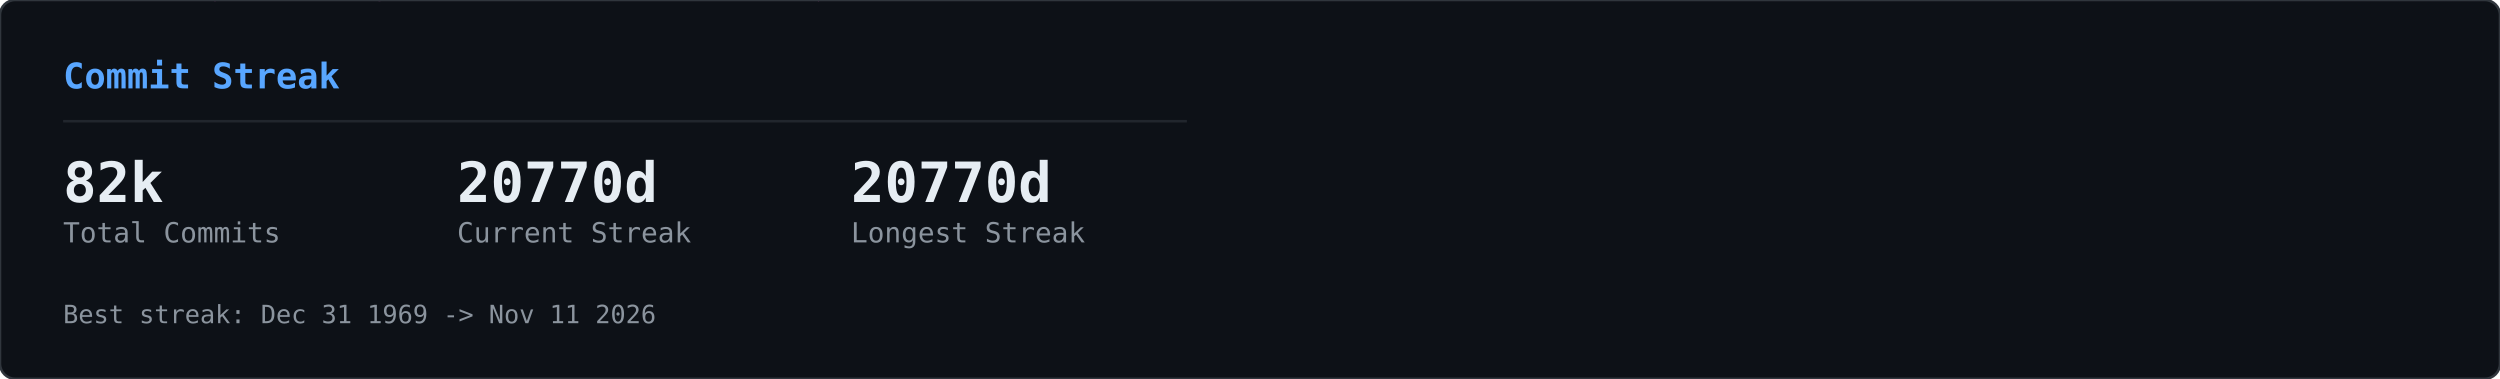
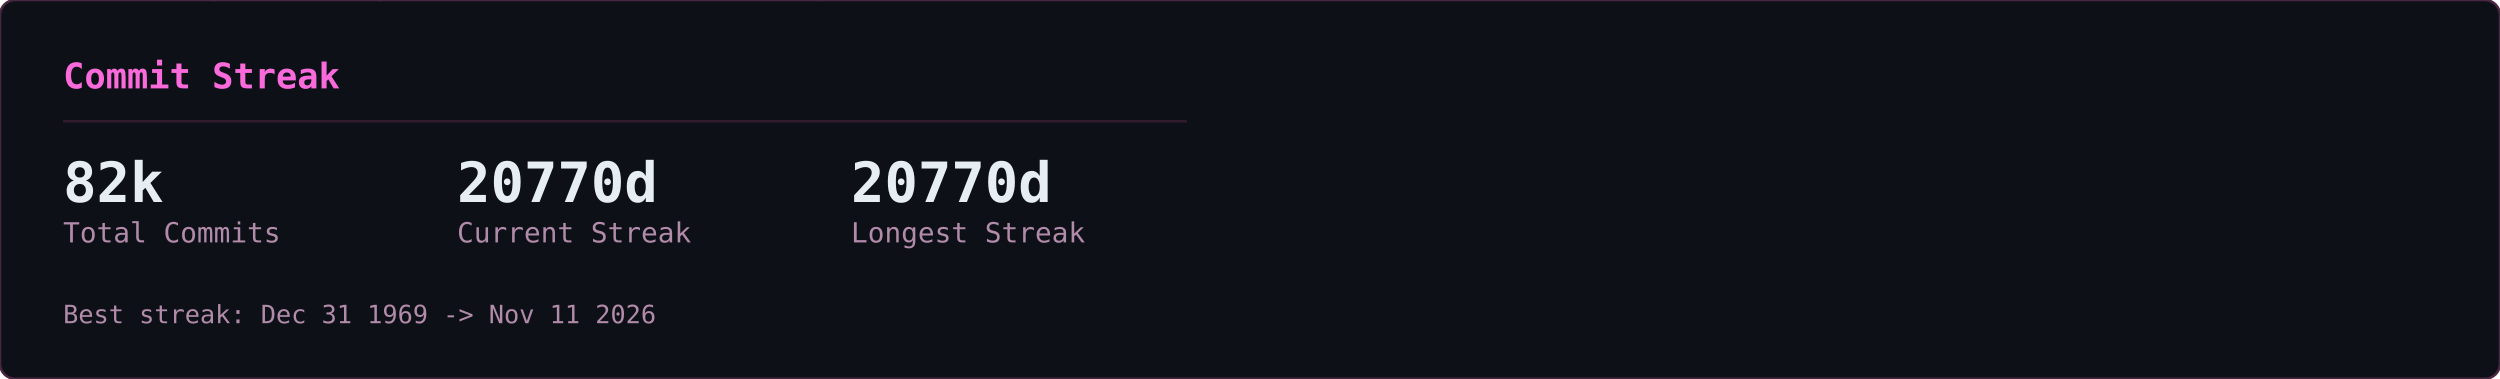
<svg xmlns="http://www.w3.org/2000/svg" width="990" height="150" viewBox="0 0 990 150">
  <defs>
    <clipPath id="row-clip">
      <rect width="990" height="150" rx="6" />
    </clipPath>
  </defs>
  <rect width="990" height="150" rx="6" fill="#0d1117" />
  <g clip-path="url(#row-clip)">
    <g transform="translate(0,0)">
      <g opacity="0.22">
        <style>@keyframes gcs0s0{from{transform:translateY(-46px)}to{transform:translateY(164px)}}@keyframes gcs1s0{from{transform:translateY(-60px)}to{transform:translateY(164px)}}@keyframes gcs2s0{from{transform:translateY(-74px)}to{transform:translateY(164px)}}@keyframes gcs3s0{from{transform:translateY(-46px)}to{transform:translateY(164px)}}@keyframes gcs4s0{from{transform:translateY(-74px)}to{transform:translateY(164px)}}@keyframes gcs5s0{from{transform:translateY(-74px)}to{transform:translateY(164px)}}@keyframes gcs6s0{from{transform:translateY(-88px)}to{transform:translateY(164px)}}@keyframes gcs7s0{from{transform:translateY(-74px)}to{transform:translateY(164px)}}@keyframes gcs8s0{from{transform:translateY(-74px)}to{transform:translateY(164px)}}@keyframes gcs9s0{from{transform:translateY(-88px)}to{transform:translateY(164px)}}@keyframes gcs10s0{from{transform:translateY(-46px)}to{transform:translateY(164px)}}@keyframes gcs11s0{from{transform:translateY(-46px)}to{transform:translateY(164px)}}@keyframes gcs12s0{from{transform:translateY(-74px)}to{transform:translateY(164px)}}@keyframes gcs13s0{from{transform:translateY(-60px)}to{transform:translateY(164px)}}@keyframes gcs14s0{from{transform:translateY(-88px)}to{transform:translateY(164px)}}@keyframes gcs15s0{from{transform:translateY(-60px)}to{transform:translateY(164px)}}@keyframes gcs16s0{from{transform:translateY(-46px)}to{transform:translateY(164px)}}@keyframes gcs17s0{from{transform:translateY(-74px)}to{transform:translateY(164px)}}@keyframes gcs18s0{from{transform:translateY(-88px)}to{transform:translateY(164px)}}@keyframes gcs19s0{from{transform:translateY(-88px)}to{transform:translateY(164px)}}@keyframes gcs20s0{from{transform:translateY(-60px)}to{transform:translateY(164px)}}@keyframes gcs21s0{from{transform:translateY(-60px)}to{transform:translateY(164px)}}@keyframes gcs22s0{from{transform:translateY(-88px)}to{transform:translateY(164px)}}@keyframes gcs23s0{from{transform:translateY(-88px)}to{transform:translateY(164px)}}@keyframes gcs24s0{from{transform:translateY(-46px)}to{transform:translateY(164px)}}@keyframes gcs25s0{from{transform:translateY(-60px)}to{transform:translateY(164px)}}@keyframes gcs26s0{from{transform:translateY(-46px)}to{transform:translateY(164px)}}@keyframes gcs27s0{from{transform:translateY(-46px)}to{transform:translateY(164px)}}@keyframes gcs28s0{from{transform:translateY(-60px)}to{transform:translateY(164px)}}@keyframes gcs29s0{from{transform:translateY(-88px)}to{transform:translateY(164px)}}@keyframes gcs30s0{from{transform:translateY(-46px)}to{transform:translateY(164px)}}@keyframes gcs31s0{from{transform:translateY(-88px)}to{transform:translateY(164px)}}@keyframes gcs32s0{from{transform:translateY(-60px)}to{transform:translateY(164px)}}@keyframes gcs33s0{from{transform:translateY(-60px)}to{transform:translateY(164px)}}@keyframes gcs34s0{from{transform:translateY(-60px)}to{transform:translateY(164px)}}@keyframes gcs35s0{from{transform:translateY(-46px)}to{transform:translateY(164px)}}@keyframes gcs36s0{from{transform:translateY(-60px)}to{transform:translateY(164px)}}@keyframes gcs37s0{from{transform:translateY(-46px)}to{transform:translateY(164px)}}</style>
        <g style="animation:gcs0s0 2.57s linear infinite;animation-delay:-1.18s">
          <text x="146" y="0" font-family="monospace" font-size="12" fill="#ff4fd8">ｮ</text>
          <text x="146" y="-14" font-family="monospace" font-size="12" fill="#ff4fd8" opacity="0.75">ﾗ</text>
          <text x="146" y="-28" font-family="monospace" font-size="12" fill="#ff4fd8" opacity="0.50">ｧ</text>
          <text x="146" y="-42" font-family="monospace" font-size="12" fill="#ff4fd8" opacity="0.25">ﾊ</text>
        </g>
        <g style="animation:gcs1s0 3.16s linear infinite;animation-delay:-1.00s">
          <text x="236" y="0" font-family="monospace" font-size="12" fill="#ff4fd8">3</text>
          <text x="236" y="-14" font-family="monospace" font-size="12" fill="#ff4fd8" opacity="0.80">ﾋ</text>
          <text x="236" y="-28" font-family="monospace" font-size="12" fill="#ff4fd8" opacity="0.60">ﾅ</text>
          <text x="236" y="-42" font-family="monospace" font-size="12" fill="#ff4fd8" opacity="0.40">ｭ</text>
          <text x="236" y="-56" font-family="monospace" font-size="12" fill="#ff4fd8" opacity="0.20">ｾ</text>
        </g>
        <g style="animation:gcs2s0 2.63s linear infinite;animation-delay:-2.01s">
          <text x="198" y="0" font-family="monospace" font-size="12" fill="#ff4fd8">0</text>
          <text x="198" y="-14" font-family="monospace" font-size="12" fill="#ff4fd8" opacity="0.83">ﾚ</text>
          <text x="198" y="-28" font-family="monospace" font-size="12" fill="#ff4fd8" opacity="0.67">1</text>
          <text x="198" y="-42" font-family="monospace" font-size="12" fill="#ff4fd8" opacity="0.50">ｪ</text>
          <text x="198" y="-56" font-family="monospace" font-size="12" fill="#ff4fd8" opacity="0.33">ｱ</text>
          <text x="198" y="-70" font-family="monospace" font-size="12" fill="#ff4fd8" opacity="0.17">0</text>
        </g>
        <g style="animation:gcs3s0 1.86s linear infinite;animation-delay:-0.90s">
          <text x="222" y="0" font-family="monospace" font-size="12" fill="#ff4fd8">ﾇ</text>
          <text x="222" y="-14" font-family="monospace" font-size="12" fill="#ff4fd8" opacity="0.75">ﾎ</text>
          <text x="222" y="-28" font-family="monospace" font-size="12" fill="#ff4fd8" opacity="0.50">ﾚ</text>
          <text x="222" y="-42" font-family="monospace" font-size="12" fill="#ff4fd8" opacity="0.25">ｸ</text>
        </g>
        <g style="animation:gcs4s0 2.41s linear infinite;animation-delay:-2.33s">
          <text x="83" y="0" font-family="monospace" font-size="12" fill="#ff4fd8">ｯ</text>
          <text x="83" y="-14" font-family="monospace" font-size="12" fill="#ff4fd8" opacity="0.83">ﾀ</text>
          <text x="83" y="-28" font-family="monospace" font-size="12" fill="#ff4fd8" opacity="0.67">ｳ</text>
          <text x="83" y="-42" font-family="monospace" font-size="12" fill="#ff4fd8" opacity="0.50">1</text>
          <text x="83" y="-56" font-family="monospace" font-size="12" fill="#ff4fd8" opacity="0.33">ﾅ</text>
          <text x="83" y="-70" font-family="monospace" font-size="12" fill="#ff4fd8" opacity="0.17">8</text>
        </g>
        <g style="animation:gcs5s0 2.66s linear infinite;animation-delay:-0.69s">
          <text x="485" y="0" font-family="monospace" font-size="12" fill="#ff4fd8">ｳ</text>
          <text x="485" y="-14" font-family="monospace" font-size="12" fill="#ff4fd8" opacity="0.83">ｵ</text>
          <text x="485" y="-28" font-family="monospace" font-size="12" fill="#ff4fd8" opacity="0.67">ｬ</text>
          <text x="485" y="-42" font-family="monospace" font-size="12" fill="#ff4fd8" opacity="0.50">ｿ</text>
          <text x="485" y="-56" font-family="monospace" font-size="12" fill="#ff4fd8" opacity="0.33">ﾜ</text>
          <text x="485" y="-70" font-family="monospace" font-size="12" fill="#ff4fd8" opacity="0.17">ｶ</text>
        </g>
        <g style="animation:gcs6s0 2.54s linear infinite;animation-delay:-1.54s">
          <text x="54" y="0" font-family="monospace" font-size="12" fill="#ff4fd8">1</text>
          <text x="54" y="-14" font-family="monospace" font-size="12" fill="#ff4fd8" opacity="0.86">1</text>
          <text x="54" y="-28" font-family="monospace" font-size="12" fill="#ff4fd8" opacity="0.71">ﾌ</text>
          <text x="54" y="-42" font-family="monospace" font-size="12" fill="#ff4fd8" opacity="0.57">ｷ</text>
          <text x="54" y="-56" font-family="monospace" font-size="12" fill="#ff4fd8" opacity="0.43">4</text>
          <text x="54" y="-70" font-family="monospace" font-size="12" fill="#ff4fd8" opacity="0.29">ﾐ</text>
          <text x="54" y="-84" font-family="monospace" font-size="12" fill="#ff4fd8" opacity="0.14">ﾏ</text>
        </g>
        <g style="animation:gcs7s0 3.14s linear infinite;animation-delay:-1.12s">
          <text x="403" y="0" font-family="monospace" font-size="12" fill="#ff4fd8">3</text>
          <text x="403" y="-14" font-family="monospace" font-size="12" fill="#ff4fd8" opacity="0.83">2</text>
          <text x="403" y="-28" font-family="monospace" font-size="12" fill="#ff4fd8" opacity="0.67">ｦ</text>
          <text x="403" y="-42" font-family="monospace" font-size="12" fill="#ff4fd8" opacity="0.50">ﾚ</text>
          <text x="403" y="-56" font-family="monospace" font-size="12" fill="#ff4fd8" opacity="0.33">ﾈ</text>
          <text x="403" y="-70" font-family="monospace" font-size="12" fill="#ff4fd8" opacity="0.17">ﾇ</text>
        </g>
        <g style="animation:gcs8s0 2.89s linear infinite;animation-delay:-1.37s">
          <text x="430" y="0" font-family="monospace" font-size="12" fill="#ff4fd8">4</text>
          <text x="430" y="-14" font-family="monospace" font-size="12" fill="#ff4fd8" opacity="0.83">ｿ</text>
          <text x="430" y="-28" font-family="monospace" font-size="12" fill="#ff4fd8" opacity="0.67">ｯ</text>
          <text x="430" y="-42" font-family="monospace" font-size="12" fill="#ff4fd8" opacity="0.50">ﾑ</text>
          <text x="430" y="-56" font-family="monospace" font-size="12" fill="#ff4fd8" opacity="0.33">ｿ</text>
          <text x="430" y="-70" font-family="monospace" font-size="12" fill="#ff4fd8" opacity="0.17">ﾁ</text>
        </g>
        <g style="animation:gcs9s0 3.06s linear infinite;animation-delay:-0.70s">
          <text x="32" y="0" font-family="monospace" font-size="12" fill="#ff4fd8">ｽ</text>
          <text x="32" y="-14" font-family="monospace" font-size="12" fill="#ff4fd8" opacity="0.86">ﾃ</text>
          <text x="32" y="-28" font-family="monospace" font-size="12" fill="#ff4fd8" opacity="0.71">ﾐ</text>
          <text x="32" y="-42" font-family="monospace" font-size="12" fill="#ff4fd8" opacity="0.57">ﾃ</text>
          <text x="32" y="-56" font-family="monospace" font-size="12" fill="#ff4fd8" opacity="0.43">ﾎ</text>
          <text x="32" y="-70" font-family="monospace" font-size="12" fill="#ff4fd8" opacity="0.29">5</text>
          <text x="32" y="-84" font-family="monospace" font-size="12" fill="#ff4fd8" opacity="0.14">ｱ</text>
        </g>
        <g style="animation:gcs10s0 2.48s linear infinite;animation-delay:-2.03s">
          <text x="184" y="0" font-family="monospace" font-size="12" fill="#ff4fd8">ﾒ</text>
          <text x="184" y="-14" font-family="monospace" font-size="12" fill="#ff4fd8" opacity="0.75">ﾄ</text>
          <text x="184" y="-28" font-family="monospace" font-size="12" fill="#ff4fd8" opacity="0.50">ﾗ</text>
          <text x="184" y="-42" font-family="monospace" font-size="12" fill="#ff4fd8" opacity="0.25">ﾔ</text>
        </g>
        <g style="animation:gcs11s0 2.48s linear infinite;animation-delay:-1.09s">
          <text x="39" y="0" font-family="monospace" font-size="12" fill="#ff4fd8">ﾅ</text>
          <text x="39" y="-14" font-family="monospace" font-size="12" fill="#ff4fd8" opacity="0.75">ｯ</text>
          <text x="39" y="-28" font-family="monospace" font-size="12" fill="#ff4fd8" opacity="0.50">ｺ</text>
          <text x="39" y="-42" font-family="monospace" font-size="12" fill="#ff4fd8" opacity="0.25">ﾌ</text>
        </g>
        <g style="animation:gcs12s0 1.97s linear infinite;animation-delay:-1.78s">
          <text x="355" y="0" font-family="monospace" font-size="12" fill="#ff4fd8">ﾜ</text>
          <text x="355" y="-14" font-family="monospace" font-size="12" fill="#ff4fd8" opacity="0.83">ｴ</text>
          <text x="355" y="-28" font-family="monospace" font-size="12" fill="#ff4fd8" opacity="0.67">ﾋ</text>
          <text x="355" y="-42" font-family="monospace" font-size="12" fill="#ff4fd8" opacity="0.50">ｾ</text>
          <text x="355" y="-56" font-family="monospace" font-size="12" fill="#ff4fd8" opacity="0.33">ﾀ</text>
          <text x="355" y="-70" font-family="monospace" font-size="12" fill="#ff4fd8" opacity="0.17">ﾒ</text>
        </g>
        <g style="animation:gcs13s0 2.27s linear infinite;animation-delay:-2.03s">
          <text x="437" y="0" font-family="monospace" font-size="12" fill="#ff4fd8">3</text>
          <text x="437" y="-14" font-family="monospace" font-size="12" fill="#ff4fd8" opacity="0.80">ｴ</text>
          <text x="437" y="-28" font-family="monospace" font-size="12" fill="#ff4fd8" opacity="0.60">ｬ</text>
          <text x="437" y="-42" font-family="monospace" font-size="12" fill="#ff4fd8" opacity="0.40">7</text>
          <text x="437" y="-56" font-family="monospace" font-size="12" fill="#ff4fd8" opacity="0.20">ﾎ</text>
        </g>
        <g style="animation:gcs14s0 2.27s linear infinite;animation-delay:-0.20s">
          <text x="469" y="0" font-family="monospace" font-size="12" fill="#ff4fd8">3</text>
          <text x="469" y="-14" font-family="monospace" font-size="12" fill="#ff4fd8" opacity="0.86">ﾝ</text>
          <text x="469" y="-28" font-family="monospace" font-size="12" fill="#ff4fd8" opacity="0.71">ｦ</text>
          <text x="469" y="-42" font-family="monospace" font-size="12" fill="#ff4fd8" opacity="0.57">ﾂ</text>
          <text x="469" y="-56" font-family="monospace" font-size="12" fill="#ff4fd8" opacity="0.43">ﾗ</text>
          <text x="469" y="-70" font-family="monospace" font-size="12" fill="#ff4fd8" opacity="0.29">ｧ</text>
          <text x="469" y="-84" font-family="monospace" font-size="12" fill="#ff4fd8" opacity="0.14">ｮ</text>
        </g>
        <g style="animation:gcs15s0 2.38s linear infinite;animation-delay:-1.80s">
          <text x="100" y="0" font-family="monospace" font-size="12" fill="#ff4fd8">ﾜ</text>
          <text x="100" y="-14" font-family="monospace" font-size="12" fill="#ff4fd8" opacity="0.80">0</text>
          <text x="100" y="-28" font-family="monospace" font-size="12" fill="#ff4fd8" opacity="0.60">ﾓ</text>
          <text x="100" y="-42" font-family="monospace" font-size="12" fill="#ff4fd8" opacity="0.40">ｶ</text>
          <text x="100" y="-56" font-family="monospace" font-size="12" fill="#ff4fd8" opacity="0.20">ｸ</text>
        </g>
        <g style="animation:gcs16s0 3.01s linear infinite;animation-delay:-1.67s">
          <text x="464" y="0" font-family="monospace" font-size="12" fill="#ff4fd8">ｴ</text>
          <text x="464" y="-14" font-family="monospace" font-size="12" fill="#ff4fd8" opacity="0.75">ﾑ</text>
          <text x="464" y="-28" font-family="monospace" font-size="12" fill="#ff4fd8" opacity="0.50">ﾉ</text>
          <text x="464" y="-42" font-family="monospace" font-size="12" fill="#ff4fd8" opacity="0.25">ﾏ</text>
        </g>
        <g style="animation:gcs17s0 1.88s linear infinite;animation-delay:-0.87s">
          <text x="390" y="0" font-family="monospace" font-size="12" fill="#ff4fd8">ﾌ</text>
          <text x="390" y="-14" font-family="monospace" font-size="12" fill="#ff4fd8" opacity="0.83">ｪ</text>
          <text x="390" y="-28" font-family="monospace" font-size="12" fill="#ff4fd8" opacity="0.67">ﾗ</text>
          <text x="390" y="-42" font-family="monospace" font-size="12" fill="#ff4fd8" opacity="0.50">ｩ</text>
          <text x="390" y="-56" font-family="monospace" font-size="12" fill="#ff4fd8" opacity="0.33">7</text>
          <text x="390" y="-70" font-family="monospace" font-size="12" fill="#ff4fd8" opacity="0.17">ﾔ</text>
        </g>
        <g style="animation:gcs18s0 2.28s linear infinite;animation-delay:-2.05s">
          <text x="250" y="0" font-family="monospace" font-size="12" fill="#ff4fd8">7</text>
          <text x="250" y="-14" font-family="monospace" font-size="12" fill="#ff4fd8" opacity="0.86">ﾘ</text>
          <text x="250" y="-28" font-family="monospace" font-size="12" fill="#ff4fd8" opacity="0.71">ｩ</text>
          <text x="250" y="-42" font-family="monospace" font-size="12" fill="#ff4fd8" opacity="0.57">ｲ</text>
          <text x="250" y="-56" font-family="monospace" font-size="12" fill="#ff4fd8" opacity="0.43">5</text>
          <text x="250" y="-70" font-family="monospace" font-size="12" fill="#ff4fd8" opacity="0.29">ﾆ</text>
          <text x="250" y="-84" font-family="monospace" font-size="12" fill="#ff4fd8" opacity="0.14">ｿ</text>
        </g>
        <g style="animation:gcs19s0 2.21s linear infinite;animation-delay:-0.13s">
          <text x="375" y="0" font-family="monospace" font-size="12" fill="#ff4fd8">ﾅ</text>
          <text x="375" y="-14" font-family="monospace" font-size="12" fill="#ff4fd8" opacity="0.86">ｮ</text>
          <text x="375" y="-28" font-family="monospace" font-size="12" fill="#ff4fd8" opacity="0.71">ｷ</text>
          <text x="375" y="-42" font-family="monospace" font-size="12" fill="#ff4fd8" opacity="0.57">ﾊ</text>
          <text x="375" y="-56" font-family="monospace" font-size="12" fill="#ff4fd8" opacity="0.43">ﾛ</text>
          <text x="375" y="-70" font-family="monospace" font-size="12" fill="#ff4fd8" opacity="0.29">ｱ</text>
          <text x="375" y="-84" font-family="monospace" font-size="12" fill="#ff4fd8" opacity="0.14">ﾖ</text>
        </g>
        <g style="animation:gcs20s0 2.89s linear infinite;animation-delay:-1.78s">
          <text x="319" y="0" font-family="monospace" font-size="12" fill="#ff4fd8">ﾝ</text>
          <text x="319" y="-14" font-family="monospace" font-size="12" fill="#ff4fd8" opacity="0.80">8</text>
          <text x="319" y="-28" font-family="monospace" font-size="12" fill="#ff4fd8" opacity="0.60">ﾈ</text>
          <text x="319" y="-42" font-family="monospace" font-size="12" fill="#ff4fd8" opacity="0.40">ﾑ</text>
          <text x="319" y="-56" font-family="monospace" font-size="12" fill="#ff4fd8" opacity="0.20">8</text>
        </g>
        <g style="animation:gcs21s0 1.72s linear infinite;animation-delay:-0.43s">
          <text x="322" y="0" font-family="monospace" font-size="12" fill="#ff4fd8">ｯ</text>
          <text x="322" y="-14" font-family="monospace" font-size="12" fill="#ff4fd8" opacity="0.80">ｨ</text>
          <text x="322" y="-28" font-family="monospace" font-size="12" fill="#ff4fd8" opacity="0.60">ﾂ</text>
          <text x="322" y="-42" font-family="monospace" font-size="12" fill="#ff4fd8" opacity="0.40">ﾎ</text>
          <text x="322" y="-56" font-family="monospace" font-size="12" fill="#ff4fd8" opacity="0.20">1</text>
        </g>
        <g style="animation:gcs22s0 1.59s linear infinite;animation-delay:-0.11s">
          <text x="48" y="0" font-family="monospace" font-size="12" fill="#ff4fd8">2</text>
          <text x="48" y="-14" font-family="monospace" font-size="12" fill="#ff4fd8" opacity="0.86">ﾌ</text>
          <text x="48" y="-28" font-family="monospace" font-size="12" fill="#ff4fd8" opacity="0.71">ｳ</text>
          <text x="48" y="-42" font-family="monospace" font-size="12" fill="#ff4fd8" opacity="0.57">ﾁ</text>
          <text x="48" y="-56" font-family="monospace" font-size="12" fill="#ff4fd8" opacity="0.43">ｱ</text>
          <text x="48" y="-70" font-family="monospace" font-size="12" fill="#ff4fd8" opacity="0.29">ﾖ</text>
          <text x="48" y="-84" font-family="monospace" font-size="12" fill="#ff4fd8" opacity="0.14">5</text>
        </g>
        <g style="animation:gcs23s0 2.43s linear infinite;animation-delay:-0.29s">
          <text x="468" y="0" font-family="monospace" font-size="12" fill="#ff4fd8">ﾐ</text>
          <text x="468" y="-14" font-family="monospace" font-size="12" fill="#ff4fd8" opacity="0.86">ﾓ</text>
          <text x="468" y="-28" font-family="monospace" font-size="12" fill="#ff4fd8" opacity="0.71">ﾎ</text>
          <text x="468" y="-42" font-family="monospace" font-size="12" fill="#ff4fd8" opacity="0.57">ﾛ</text>
          <text x="468" y="-56" font-family="monospace" font-size="12" fill="#ff4fd8" opacity="0.43">ﾈ</text>
          <text x="468" y="-70" font-family="monospace" font-size="12" fill="#ff4fd8" opacity="0.29">ﾆ</text>
          <text x="468" y="-84" font-family="monospace" font-size="12" fill="#ff4fd8" opacity="0.14">ﾎ</text>
        </g>
        <g style="animation:gcs24s0 2.71s linear infinite;animation-delay:-2.62s">
          <text x="458" y="0" font-family="monospace" font-size="12" fill="#ff4fd8">0</text>
          <text x="458" y="-14" font-family="monospace" font-size="12" fill="#ff4fd8" opacity="0.75">4</text>
          <text x="458" y="-28" font-family="monospace" font-size="12" fill="#ff4fd8" opacity="0.50">ｻ</text>
          <text x="458" y="-42" font-family="monospace" font-size="12" fill="#ff4fd8" opacity="0.25">ﾑ</text>
        </g>
        <g style="animation:gcs25s0 2.35s linear infinite;animation-delay:-1.04s">
          <text x="411" y="0" font-family="monospace" font-size="12" fill="#ff4fd8">ﾌ</text>
          <text x="411" y="-14" font-family="monospace" font-size="12" fill="#ff4fd8" opacity="0.80">1</text>
          <text x="411" y="-28" font-family="monospace" font-size="12" fill="#ff4fd8" opacity="0.60">ﾊ</text>
          <text x="411" y="-42" font-family="monospace" font-size="12" fill="#ff4fd8" opacity="0.40">ｱ</text>
          <text x="411" y="-56" font-family="monospace" font-size="12" fill="#ff4fd8" opacity="0.20">3</text>
        </g>
        <g style="animation:gcs26s0 1.84s linear infinite;animation-delay:-0.68s">
          <text x="358" y="0" font-family="monospace" font-size="12" fill="#ff4fd8">ｻ</text>
          <text x="358" y="-14" font-family="monospace" font-size="12" fill="#ff4fd8" opacity="0.75">ｵ</text>
          <text x="358" y="-28" font-family="monospace" font-size="12" fill="#ff4fd8" opacity="0.50">ｺ</text>
          <text x="358" y="-42" font-family="monospace" font-size="12" fill="#ff4fd8" opacity="0.25">ｻ</text>
        </g>
        <g style="animation:gcs27s0 3.14s linear infinite;animation-delay:-1.63s">
          <text x="330" y="0" font-family="monospace" font-size="12" fill="#ff4fd8">1</text>
          <text x="330" y="-14" font-family="monospace" font-size="12" fill="#ff4fd8" opacity="0.75">6</text>
          <text x="330" y="-28" font-family="monospace" font-size="12" fill="#ff4fd8" opacity="0.50">ｨ</text>
          <text x="330" y="-42" font-family="monospace" font-size="12" fill="#ff4fd8" opacity="0.25">ﾍ</text>
        </g>
        <g style="animation:gcs28s0 1.61s linear infinite;animation-delay:-0.72s">
          <text x="404" y="0" font-family="monospace" font-size="12" fill="#ff4fd8">ﾝ</text>
          <text x="404" y="-14" font-family="monospace" font-size="12" fill="#ff4fd8" opacity="0.80">ﾌ</text>
          <text x="404" y="-28" font-family="monospace" font-size="12" fill="#ff4fd8" opacity="0.60">ﾅ</text>
          <text x="404" y="-42" font-family="monospace" font-size="12" fill="#ff4fd8" opacity="0.40">ﾂ</text>
          <text x="404" y="-56" font-family="monospace" font-size="12" fill="#ff4fd8" opacity="0.20">ﾃ</text>
        </g>
        <g style="animation:gcs29s0 2.37s linear infinite;animation-delay:-0.24s">
          <text x="380" y="0" font-family="monospace" font-size="12" fill="#ff4fd8">ﾅ</text>
          <text x="380" y="-14" font-family="monospace" font-size="12" fill="#ff4fd8" opacity="0.86">ﾌ</text>
          <text x="380" y="-28" font-family="monospace" font-size="12" fill="#ff4fd8" opacity="0.71">ﾛ</text>
          <text x="380" y="-42" font-family="monospace" font-size="12" fill="#ff4fd8" opacity="0.57">2</text>
          <text x="380" y="-56" font-family="monospace" font-size="12" fill="#ff4fd8" opacity="0.43">5</text>
          <text x="380" y="-70" font-family="monospace" font-size="12" fill="#ff4fd8" opacity="0.29">ｴ</text>
          <text x="380" y="-84" font-family="monospace" font-size="12" fill="#ff4fd8" opacity="0.14">ｮ</text>
        </g>
        <g style="animation:gcs30s0 2.42s linear infinite;animation-delay:-2.15s">
          <text x="215" y="0" font-family="monospace" font-size="12" fill="#ff4fd8">ﾐ</text>
          <text x="215" y="-14" font-family="monospace" font-size="12" fill="#ff4fd8" opacity="0.75">0</text>
          <text x="215" y="-28" font-family="monospace" font-size="12" fill="#ff4fd8" opacity="0.50">3</text>
          <text x="215" y="-42" font-family="monospace" font-size="12" fill="#ff4fd8" opacity="0.25">ｮ</text>
        </g>
        <g style="animation:gcs31s0 2.73s linear infinite;animation-delay:-0.98s">
          <text x="171" y="0" font-family="monospace" font-size="12" fill="#ff4fd8">ﾉ</text>
          <text x="171" y="-14" font-family="monospace" font-size="12" fill="#ff4fd8" opacity="0.86">ﾇ</text>
          <text x="171" y="-28" font-family="monospace" font-size="12" fill="#ff4fd8" opacity="0.71">ｦ</text>
          <text x="171" y="-42" font-family="monospace" font-size="12" fill="#ff4fd8" opacity="0.57">ｳ</text>
          <text x="171" y="-56" font-family="monospace" font-size="12" fill="#ff4fd8" opacity="0.43">ﾛ</text>
          <text x="171" y="-70" font-family="monospace" font-size="12" fill="#ff4fd8" opacity="0.29">ﾌ</text>
          <text x="171" y="-84" font-family="monospace" font-size="12" fill="#ff4fd8" opacity="0.14">ｹ</text>
        </g>
        <g style="animation:gcs32s0 2.31s linear infinite;animation-delay:-0.48s">
          <text x="80" y="0" font-family="monospace" font-size="12" fill="#ff4fd8">6</text>
          <text x="80" y="-14" font-family="monospace" font-size="12" fill="#ff4fd8" opacity="0.80">ﾀ</text>
          <text x="80" y="-28" font-family="monospace" font-size="12" fill="#ff4fd8" opacity="0.60">ｸ</text>
          <text x="80" y="-42" font-family="monospace" font-size="12" fill="#ff4fd8" opacity="0.40">ﾗ</text>
          <text x="80" y="-56" font-family="monospace" font-size="12" fill="#ff4fd8" opacity="0.20">ｪ</text>
        </g>
        <g style="animation:gcs33s0 2.37s linear infinite;animation-delay:-2.17s">
          <text x="313" y="0" font-family="monospace" font-size="12" fill="#ff4fd8">ｱ</text>
          <text x="313" y="-14" font-family="monospace" font-size="12" fill="#ff4fd8" opacity="0.80">0</text>
          <text x="313" y="-28" font-family="monospace" font-size="12" fill="#ff4fd8" opacity="0.60">8</text>
          <text x="313" y="-42" font-family="monospace" font-size="12" fill="#ff4fd8" opacity="0.40">ﾊ</text>
          <text x="313" y="-56" font-family="monospace" font-size="12" fill="#ff4fd8" opacity="0.20">ﾑ</text>
        </g>
        <g style="animation:gcs34s0 2.09s linear infinite;animation-delay:-0.61s">
          <text x="441" y="0" font-family="monospace" font-size="12" fill="#ff4fd8">ｶ</text>
          <text x="441" y="-14" font-family="monospace" font-size="12" fill="#ff4fd8" opacity="0.80">ﾑ</text>
          <text x="441" y="-28" font-family="monospace" font-size="12" fill="#ff4fd8" opacity="0.60">ｾ</text>
          <text x="441" y="-42" font-family="monospace" font-size="12" fill="#ff4fd8" opacity="0.40">ﾁ</text>
          <text x="441" y="-56" font-family="monospace" font-size="12" fill="#ff4fd8" opacity="0.20">ｫ</text>
        </g>
        <g style="animation:gcs35s0 2.81s linear infinite;animation-delay:-0.98s">
          <text x="262" y="0" font-family="monospace" font-size="12" fill="#ff4fd8">ｼ</text>
          <text x="262" y="-14" font-family="monospace" font-size="12" fill="#ff4fd8" opacity="0.75">ｿ</text>
          <text x="262" y="-28" font-family="monospace" font-size="12" fill="#ff4fd8" opacity="0.50">3</text>
          <text x="262" y="-42" font-family="monospace" font-size="12" fill="#ff4fd8" opacity="0.25">ｧ</text>
        </g>
        <g style="animation:gcs36s0 1.88s linear infinite;animation-delay:-0.67s">
          <text x="460" y="0" font-family="monospace" font-size="12" fill="#ff4fd8">ﾑ</text>
          <text x="460" y="-14" font-family="monospace" font-size="12" fill="#ff4fd8" opacity="0.80">ﾆ</text>
          <text x="460" y="-28" font-family="monospace" font-size="12" fill="#ff4fd8" opacity="0.60">0</text>
          <text x="460" y="-42" font-family="monospace" font-size="12" fill="#ff4fd8" opacity="0.40">ﾕ</text>
          <text x="460" y="-56" font-family="monospace" font-size="12" fill="#ff4fd8" opacity="0.20">3</text>
        </g>
        <g style="animation:gcs37s0 2.76s linear infinite;animation-delay:-1.10s">
          <text x="342" y="0" font-family="monospace" font-size="12" fill="#ff4fd8">ｽ</text>
          <text x="342" y="-14" font-family="monospace" font-size="12" fill="#ff4fd8" opacity="0.75">ﾜ</text>
          <text x="342" y="-28" font-family="monospace" font-size="12" fill="#ff4fd8" opacity="0.50">ｴ</text>
          <text x="342" y="-42" font-family="monospace" font-size="12" fill="#ff4fd8" opacity="0.25">3</text>
        </g>
      </g>
    </g>
  </g>
-   <rect width="990" height="150" rx="6" fill="none" stroke="#30363d" stroke-width="1" />
+   <rect width="990" height="150" rx="6" fill="none" stroke="#492741" stroke-width="1" />
  <g transform="translate(0,0)">
-     <text x="25" y="35" font-family="monospace" font-size="14" font-weight="600" fill="#58a6ff">Commit Streak</text>
-     <line x1="25" y1="48" x2="470" y2="48" stroke="#21262d" stroke-width="1" />
+     <text x="25" y="35" font-family="monospace" font-size="14" font-weight="600" fill="#fb6adb">Commit Streak</text>
+     <line x1="25" y1="48" x2="470" y2="48" stroke="#321b2d" stroke-width="1" />
    <text x="25" y="80" font-family="monospace" font-size="22" font-weight="700" fill="#e6edf3">82k</text>
-     <text x="25" y="96" font-family="monospace" font-size="11" fill="#8b949e">Total Commits</text>
+     <text x="25" y="96" font-family="monospace" font-size="11" fill="#b18ba9">Total Commits</text>
    <text x="181" y="80" font-family="monospace" font-size="22" font-weight="700" fill="#e6edf3">20770d</text>
-     <text x="181" y="96" font-family="monospace" font-size="11" fill="#8b949e">Current Streak</text>
+     <text x="181" y="96" font-family="monospace" font-size="11" fill="#b18ba9">Current Streak</text>
    <text x="337" y="80" font-family="monospace" font-size="22" font-weight="700" fill="#e6edf3">20770d</text>
-     <text x="337" y="96" font-family="monospace" font-size="11" fill="#8b949e">Longest Streak</text>
-     <text x="25" y="128" font-family="monospace" font-size="10" fill="#8b949e">Best streak: Dec 31 1969 -&gt; Nov 11 2026</text>
+     <text x="337" y="96" font-family="monospace" font-size="11" fill="#b18ba9">Longest Streak</text>
+     <text x="25" y="128" font-family="monospace" font-size="10" fill="#b18ba9">Best streak: Dec 31 1969 -&gt; Nov 11 2026</text>
  </g>
</svg>
